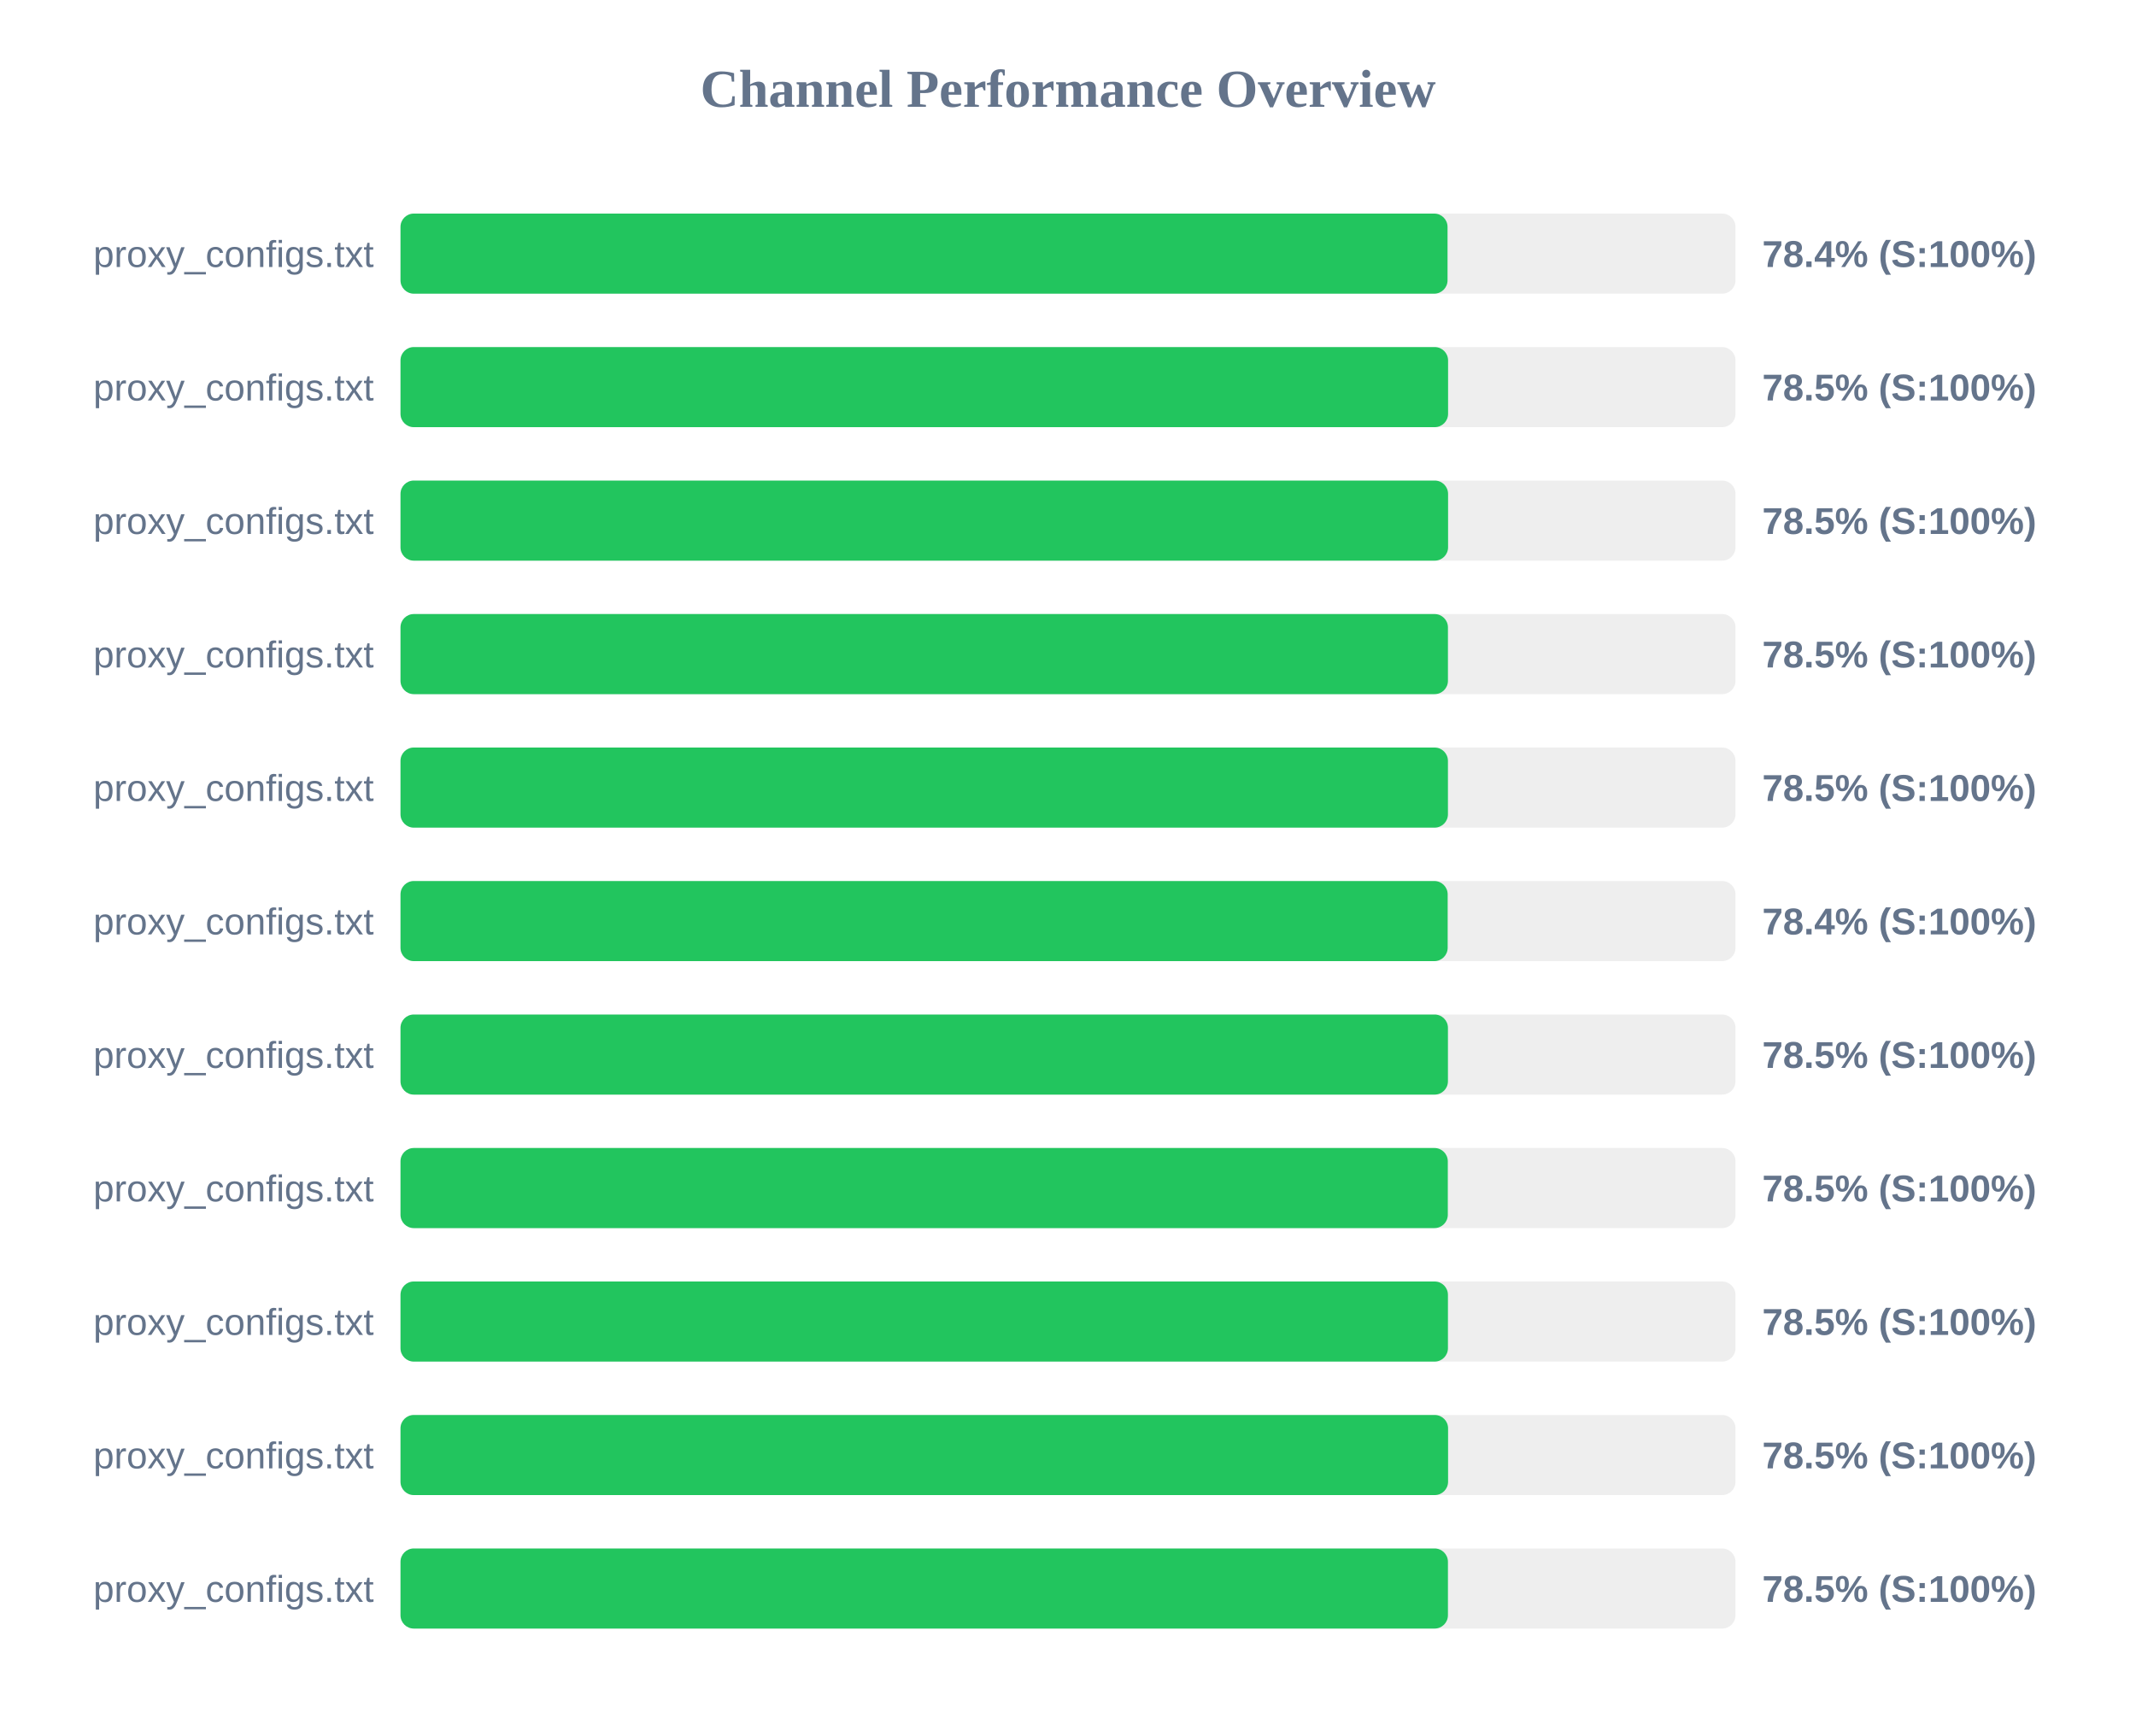
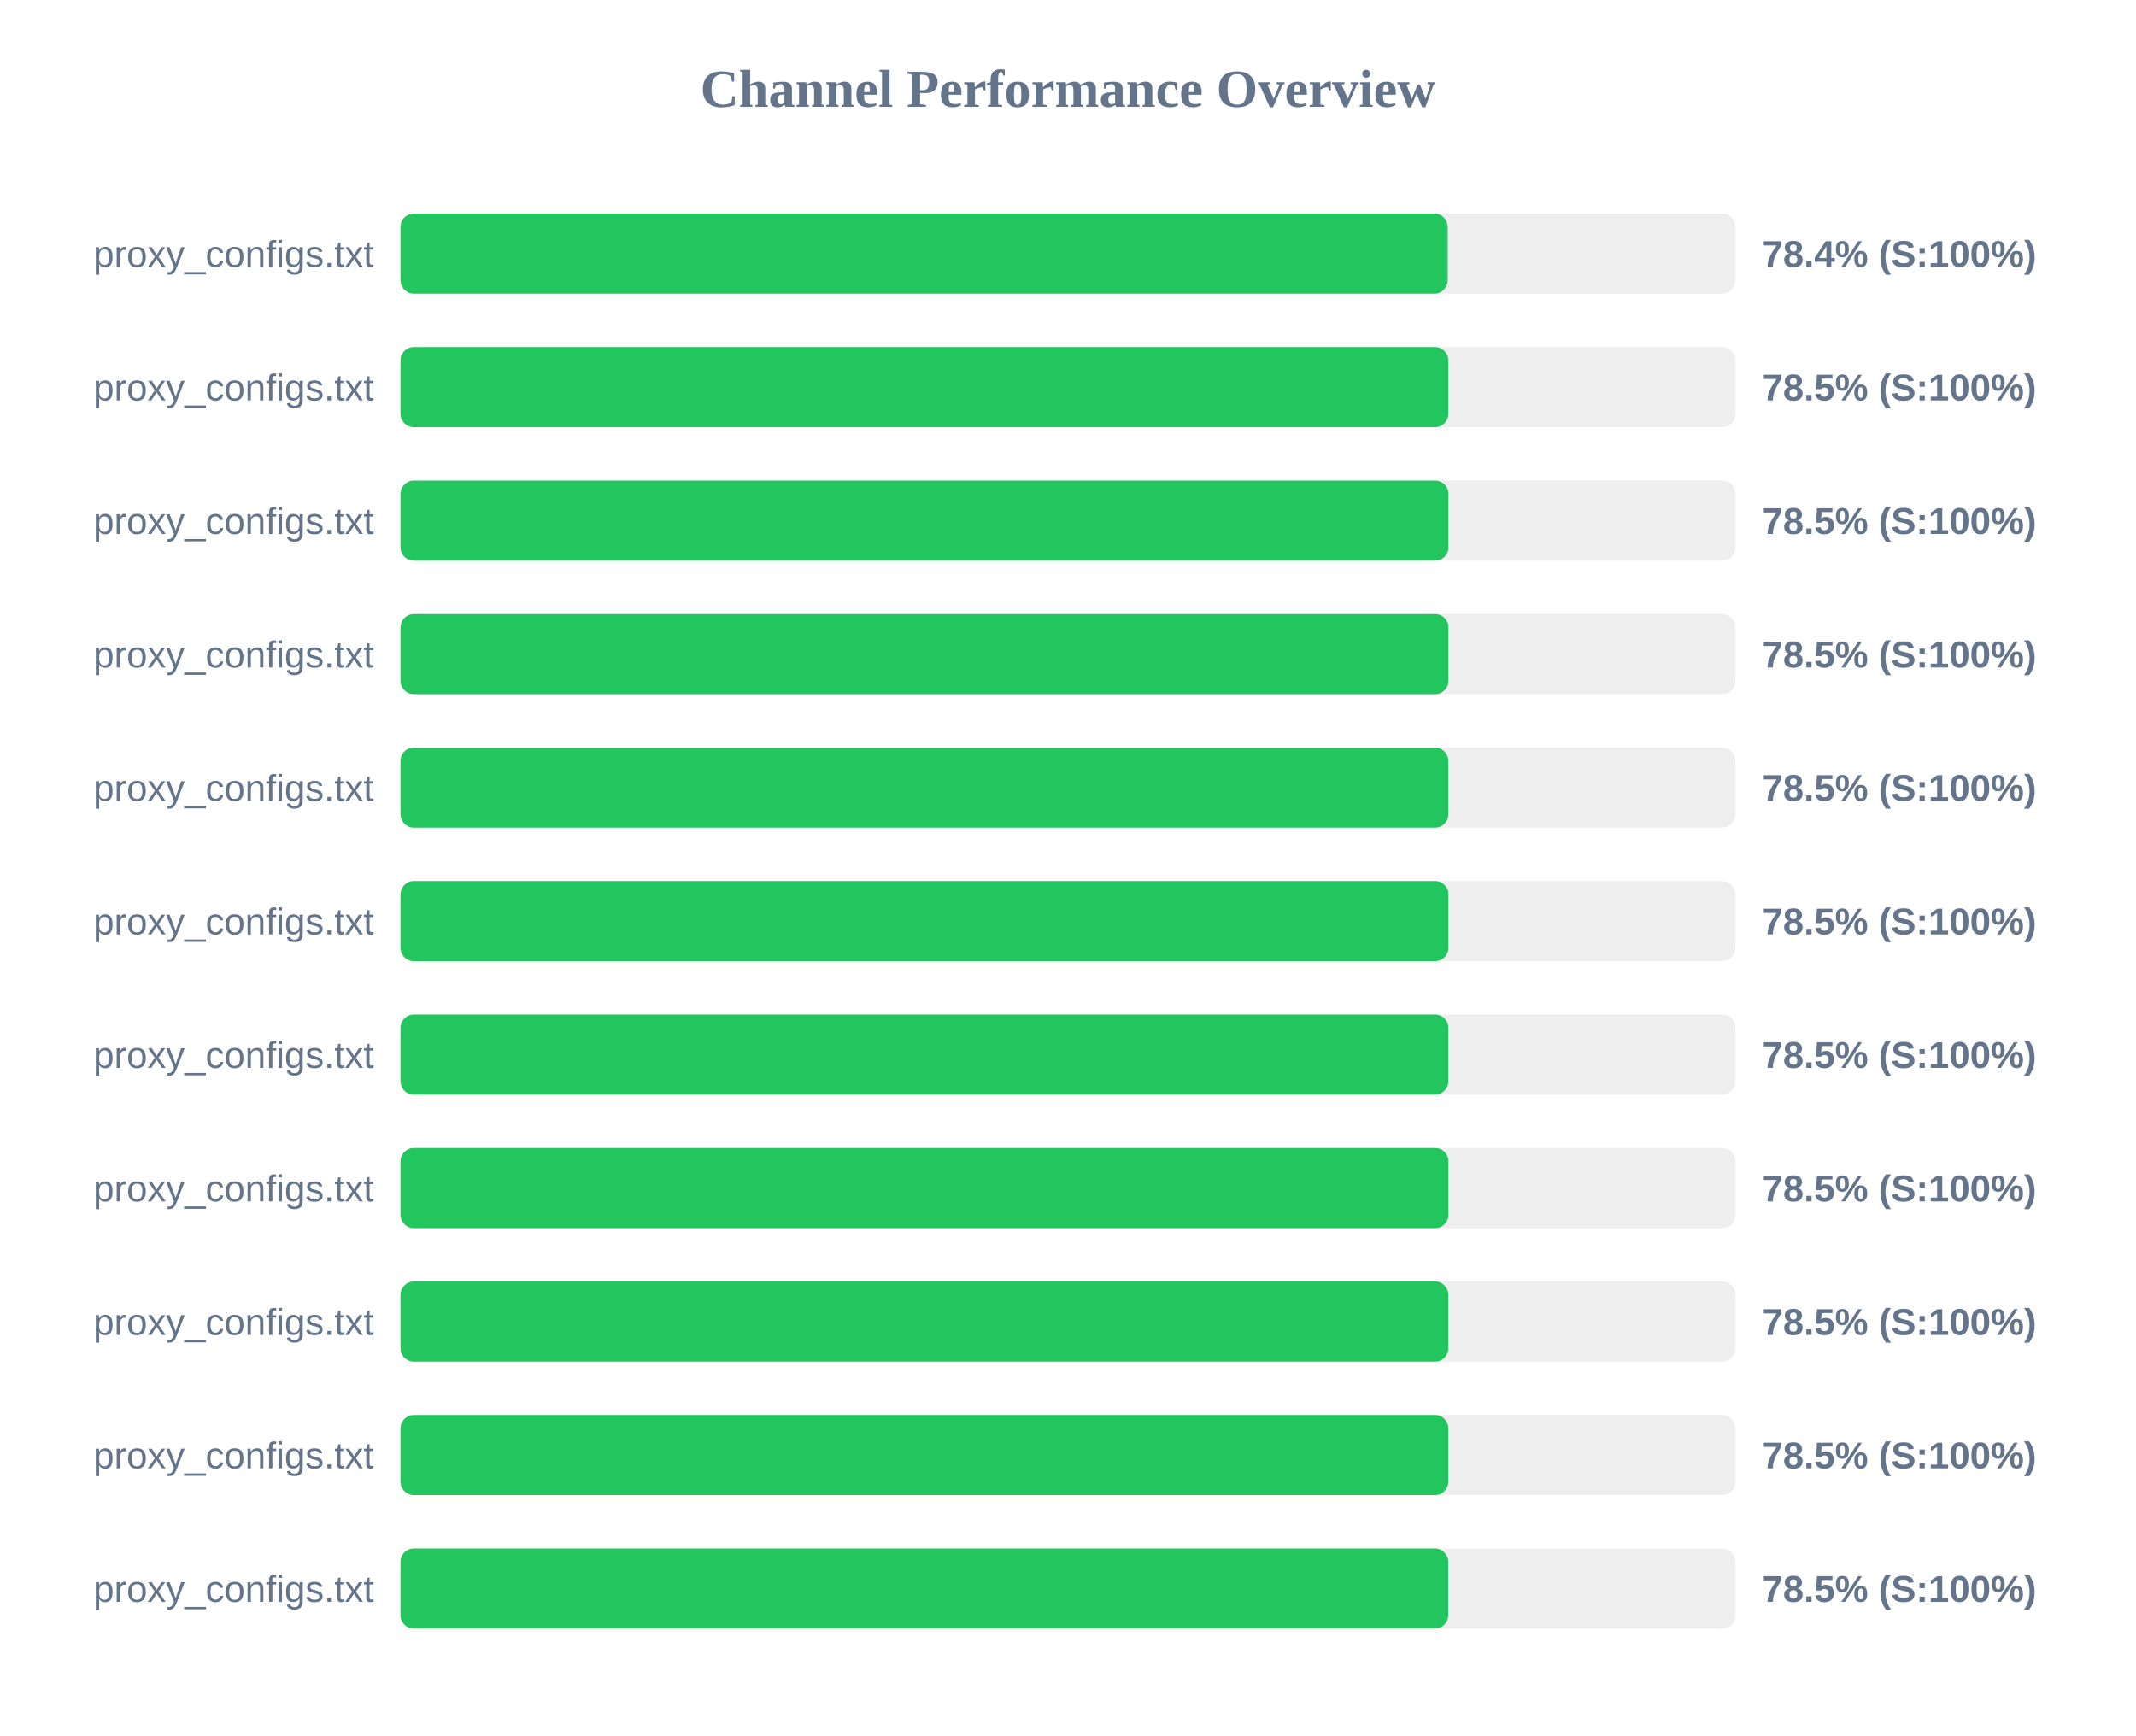
<svg xmlns="http://www.w3.org/2000/svg" width="800" height="650" version="1.1">
  <style>
        .row { font: 14px Arial; fill: #64748b; }
        .score { font: bold 14px Arial; fill: #64748b; }
    </style>
  <text x="400" y="40" text-anchor="middle" font-size="20px" font-weight="bold" fill="#64748b">Channel Performance Overview</text>
  <rect x="150" y="80" width="500" height="30" fill="#eee" rx="5" />
-   <rect x="150" y="80" width="392.15" height="30" fill="#22c55e" rx="5" />
+   <rect x="150" y="80" width="392.2" height="30" fill="#22c55e" rx="5" />
  <text x="140" y="100" text-anchor="end" class="row">proxy_configs.txt</text>
  <text x="660" y="100" text-anchor="start" class="score">78.4% (S:100%)</text>
  <rect x="150" y="130" width="500" height="30" fill="#eee" rx="5" />
-   <rect x="150" y="130" width="392.35" height="30" fill="#22c55e" rx="5" />
+   <rect x="150" y="130" width="392.45" height="30" fill="#22c55e" rx="5" />
  <text x="140" y="150" text-anchor="end" class="row">proxy_configs.txt</text>
  <text x="660" y="150" text-anchor="start" class="score">78.5% (S:100%)</text>
  <rect x="150" y="180" width="500" height="30" fill="#eee" rx="5" />
-   <rect x="150" y="180" width="392.35" height="30" fill="#22c55e" rx="5" />
+   <rect x="150" y="180" width="392.5" height="30" fill="#22c55e" rx="5" />
  <text x="140" y="200" text-anchor="end" class="row">proxy_configs.txt</text>
  <text x="660" y="200" text-anchor="start" class="score">78.5% (S:100%)</text>
  <rect x="150" y="230" width="500" height="30" fill="#eee" rx="5" />
-   <rect x="150" y="230" width="392.3" height="30" fill="#22c55e" rx="5" />
+   <rect x="150" y="230" width="392.5" height="30" fill="#22c55e" rx="5" />
  <text x="140" y="250" text-anchor="end" class="row">proxy_configs.txt</text>
  <text x="660" y="250" text-anchor="start" class="score">78.5% (S:100%)</text>
  <rect x="150" y="280" width="500" height="30" fill="#eee" rx="5" />
-   <rect x="150" y="280" width="392.3" height="30" fill="#22c55e" rx="5" />
+   <rect x="150" y="280" width="392.45" height="30" fill="#22c55e" rx="5" />
  <text x="140" y="300" text-anchor="end" class="row">proxy_configs.txt</text>
  <text x="660" y="300" text-anchor="start" class="score">78.5% (S:100%)</text>
  <rect x="150" y="330" width="500" height="30" fill="#eee" rx="5" />
-   <rect x="150" y="330" width="392.2" height="30" fill="#22c55e" rx="5" />
+   <rect x="150" y="330" width="392.5" height="30" fill="#22c55e" rx="5" />
  <text x="140" y="350" text-anchor="end" class="row">proxy_configs.txt</text>
-   <text x="660" y="350" text-anchor="start" class="score">78.4% (S:100%)</text>
+   <text x="660" y="350" text-anchor="start" class="score">78.5% (S:100%)</text>
  <rect x="150" y="380" width="500" height="30" fill="#eee" rx="5" />
-   <rect x="150" y="380" width="392.3" height="30" fill="#22c55e" rx="5" />
+   <rect x="150" y="380" width="392.45" height="30" fill="#22c55e" rx="5" />
  <text x="140" y="400" text-anchor="end" class="row">proxy_configs.txt</text>
  <text x="660" y="400" text-anchor="start" class="score">78.5% (S:100%)</text>
  <rect x="150" y="430" width="500" height="30" fill="#eee" rx="5" />
-   <rect x="150" y="430" width="392.25" height="30" fill="#22c55e" rx="5" />
+   <rect x="150" y="430" width="392.5" height="30" fill="#22c55e" rx="5" />
  <text x="140" y="450" text-anchor="end" class="row">proxy_configs.txt</text>
  <text x="660" y="450" text-anchor="start" class="score">78.5% (S:100%)</text>
  <rect x="150" y="480" width="500" height="30" fill="#eee" rx="5" />
-   <rect x="150" y="480" width="392.3" height="30" fill="#22c55e" rx="5" />
+   <rect x="150" y="480" width="392.45" height="30" fill="#22c55e" rx="5" />
  <text x="140" y="500" text-anchor="end" class="row">proxy_configs.txt</text>
  <text x="660" y="500" text-anchor="start" class="score">78.5% (S:100%)</text>
  <rect x="150" y="530" width="500" height="30" fill="#eee" rx="5" />
-   <rect x="150" y="530" width="392.35" height="30" fill="#22c55e" rx="5" />
+   <rect x="150" y="530" width="392.45" height="30" fill="#22c55e" rx="5" />
  <text x="140" y="550" text-anchor="end" class="row">proxy_configs.txt</text>
  <text x="660" y="550" text-anchor="start" class="score">78.5% (S:100%)</text>
  <rect x="150" y="580" width="500" height="30" fill="#eee" rx="5" />
-   <rect x="150" y="580" width="392.3" height="30" fill="#22c55e" rx="5" />
+   <rect x="150" y="580" width="392.4" height="30" fill="#22c55e" rx="5" />
  <text x="140" y="600" text-anchor="end" class="row">proxy_configs.txt</text>
  <text x="660" y="600" text-anchor="start" class="score">78.5% (S:100%)</text>
</svg>
